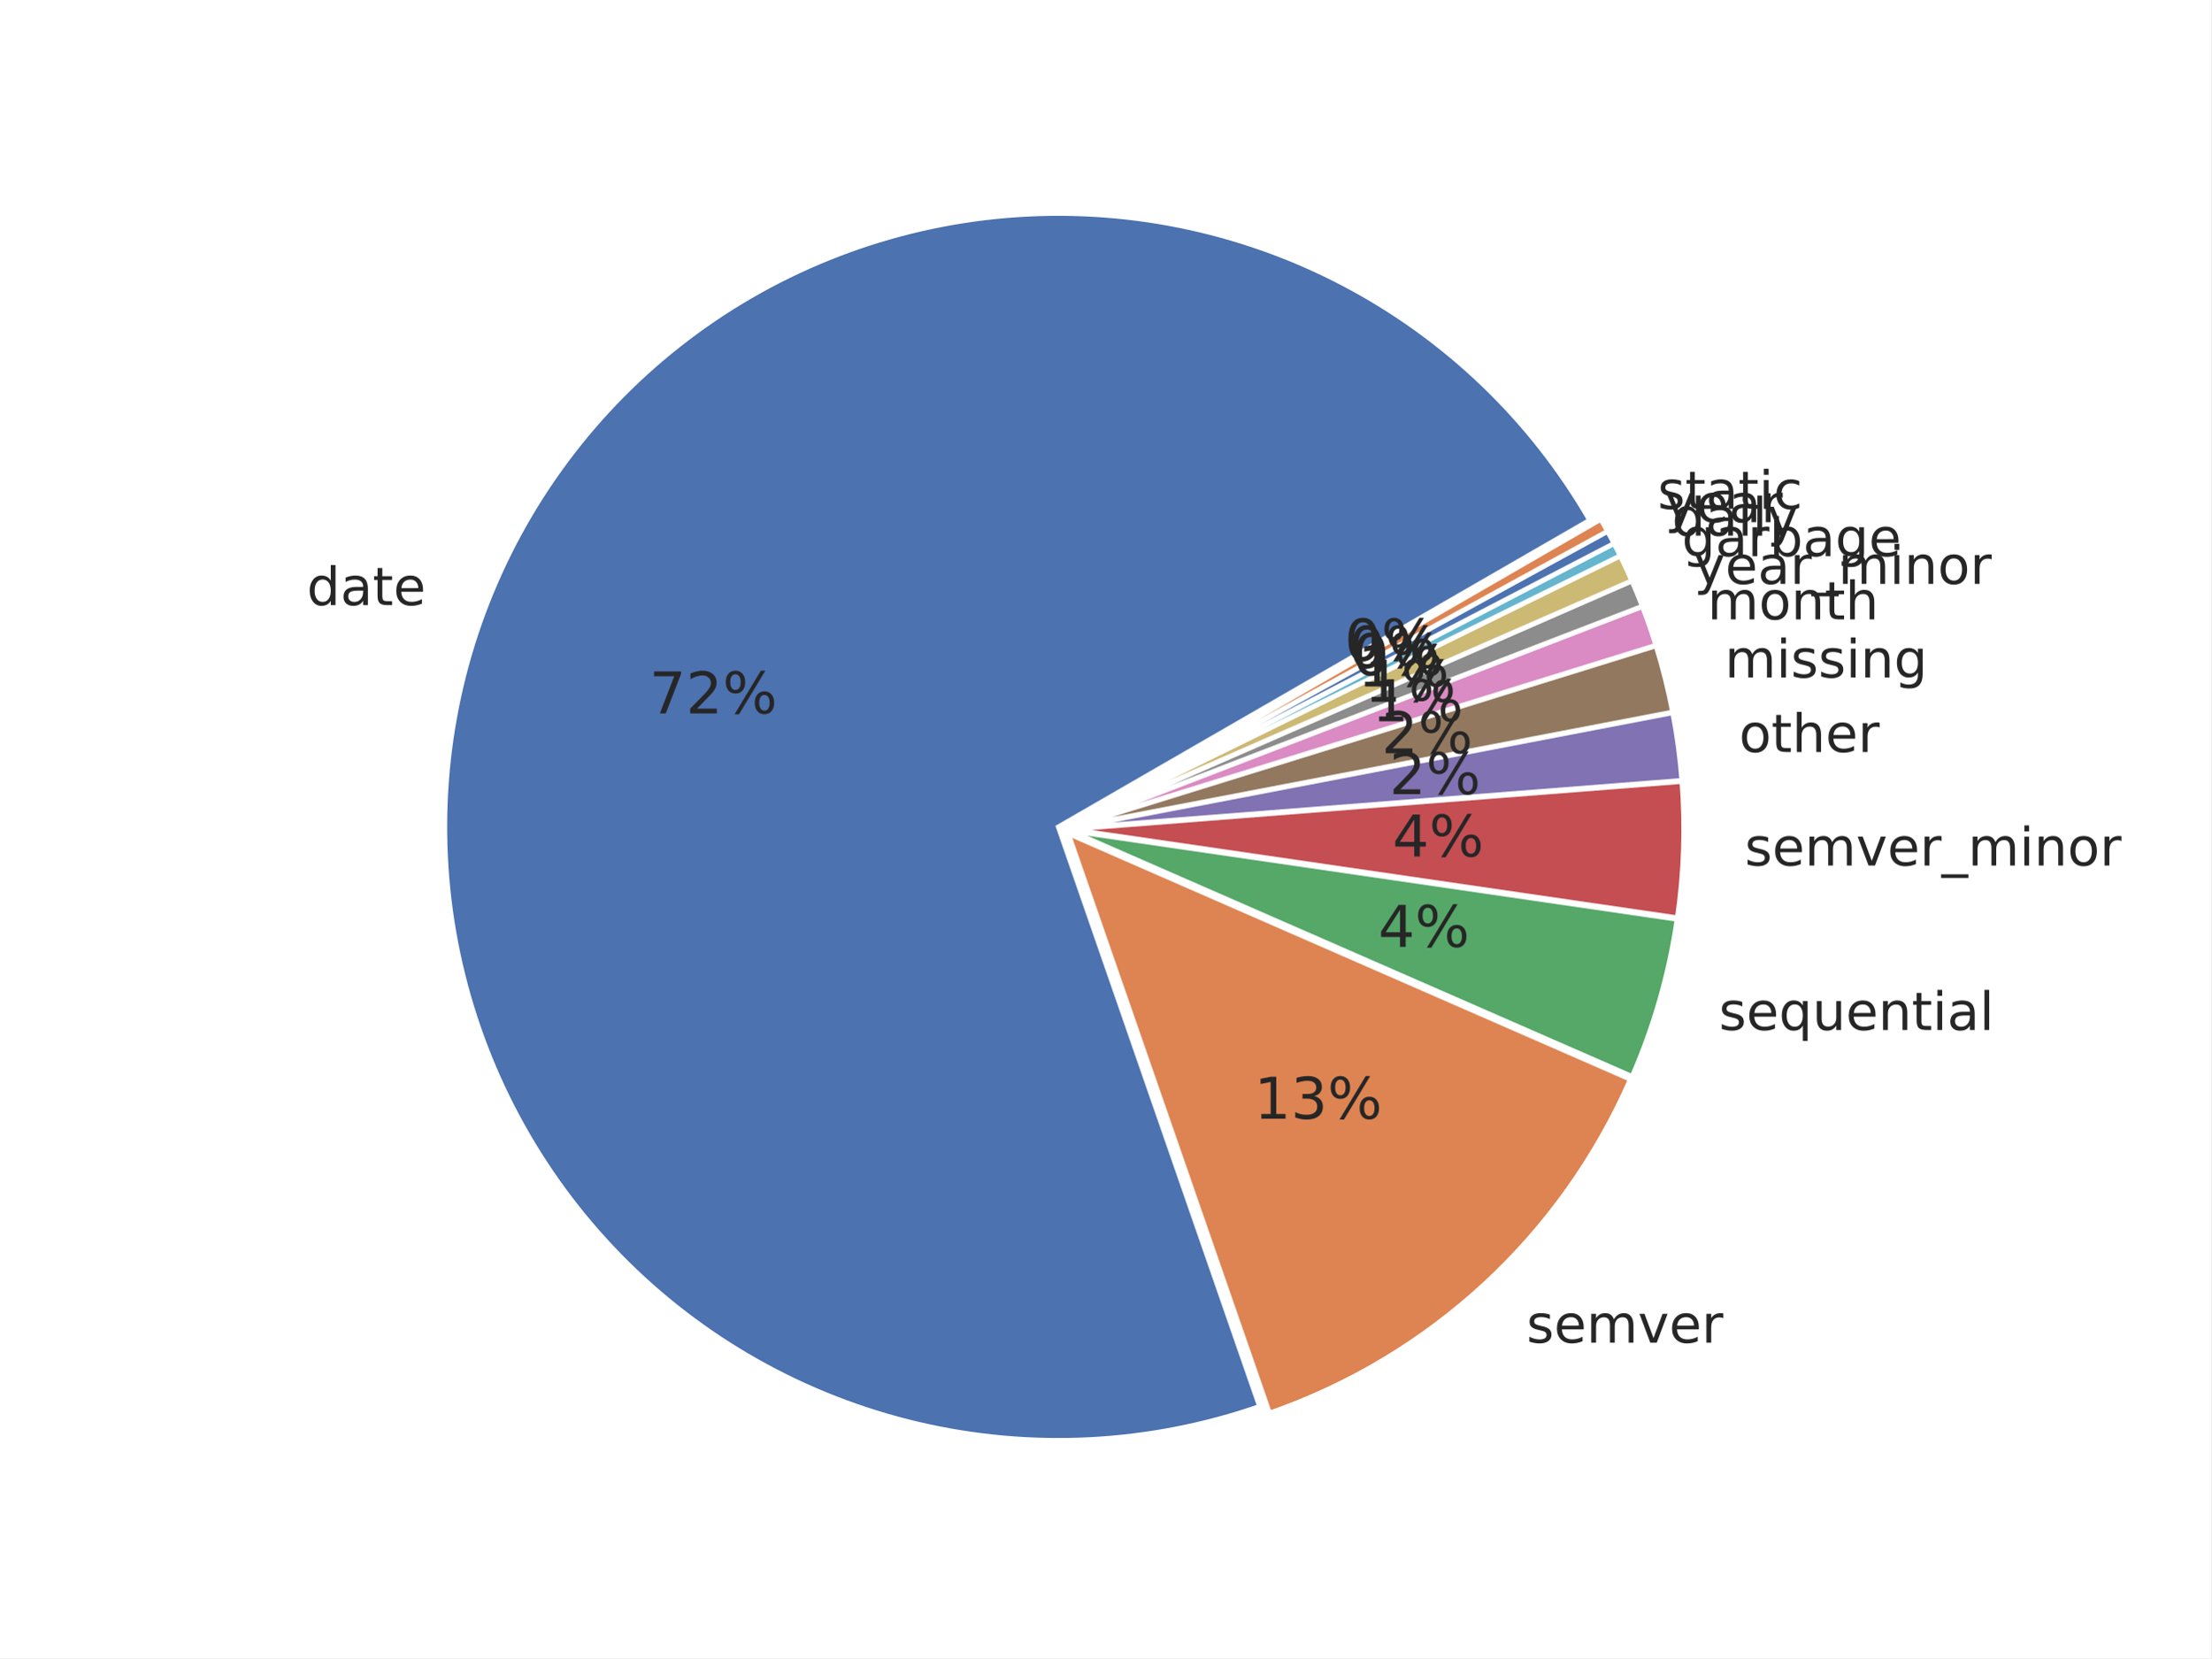
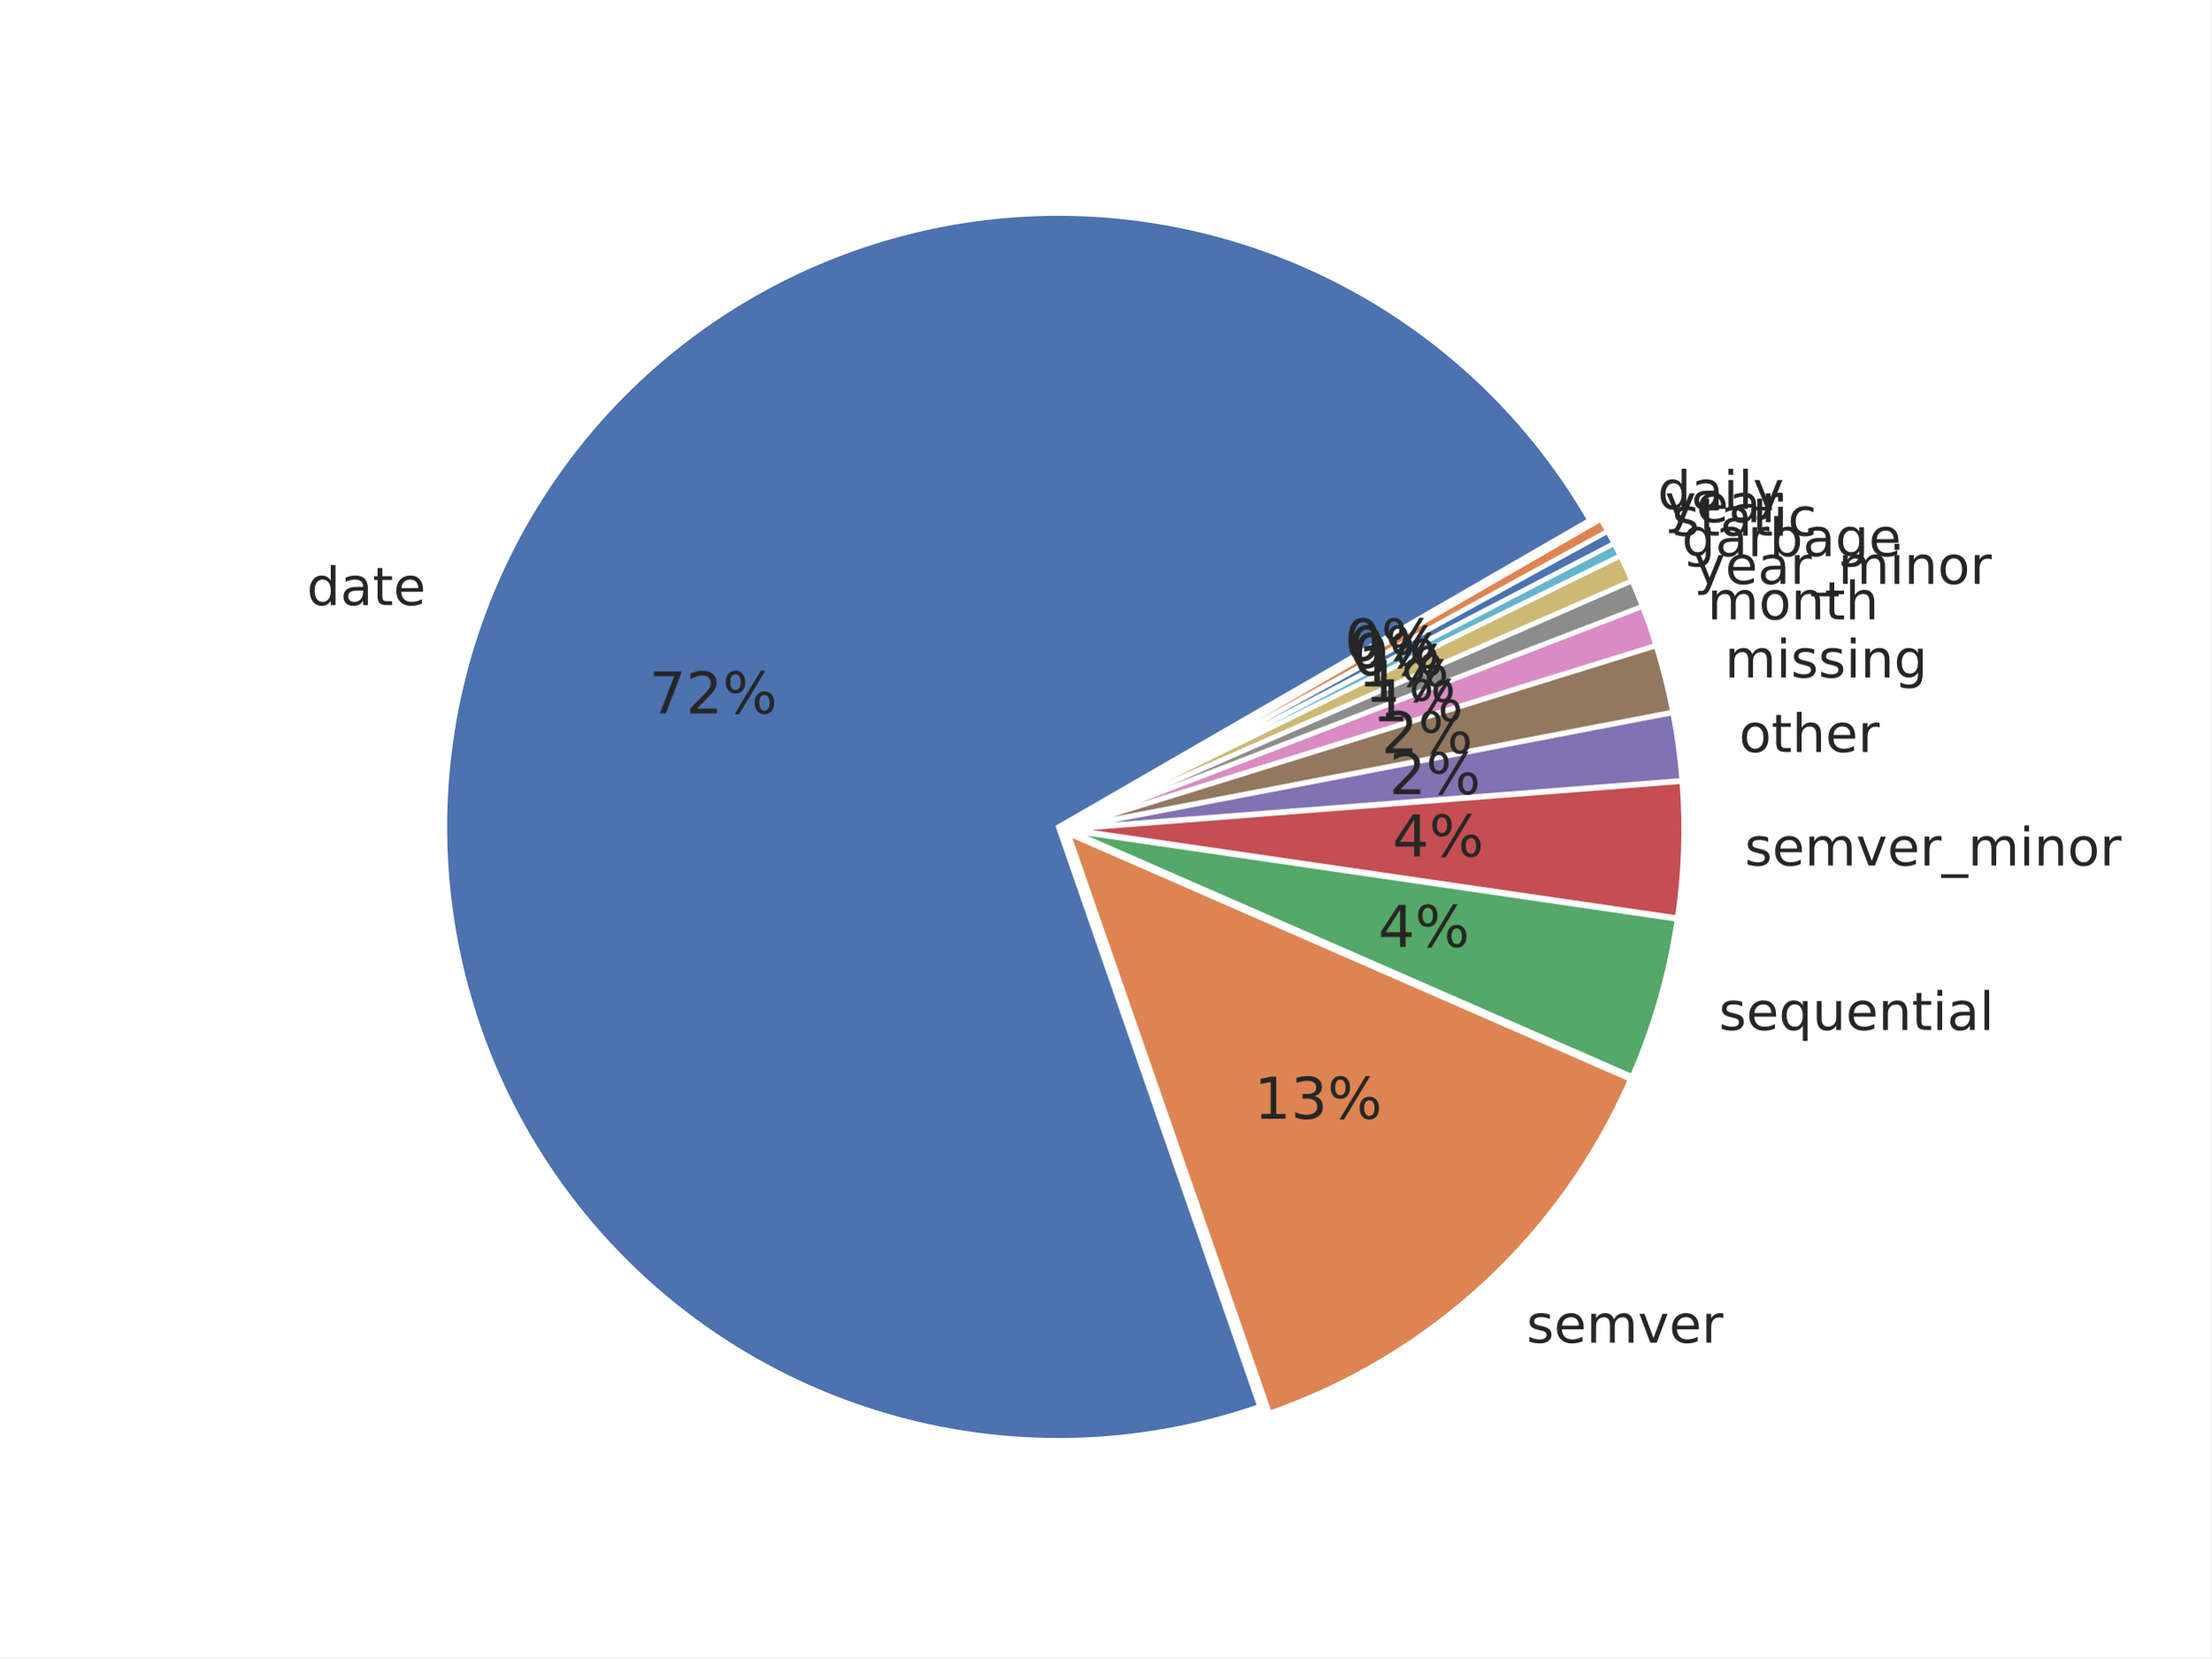
<svg xmlns="http://www.w3.org/2000/svg" xmlns:xlink="http://www.w3.org/1999/xlink" width="460.8pt" height="345.6pt" viewBox="0 0 460.8 345.6" version="1.1">
  <defs>
    <style type="text/css">*{stroke-linejoin: round; stroke-linecap: butt}</style>
  </defs>
  <g id="figure_1">
    <g id="patch_1">
      <path d="M 0 345.6  L 460.8 345.6  L 460.8 0  L 0 0  z " style="fill: #ffffff" />
    </g>
    <g id="axes_1">
      <g id="matplotlib.axis_1" />
      <g id="matplotlib.axis_2" />
      <g id="patch_2">
        <path d="M 331.298 108.418  C 319.169 87.41 301.309 70.281 279.813 59.04  C 258.317 47.799 234.059 42.903 209.886 44.928  C 185.713 46.952 162.608 55.814 143.281 70.474  C 123.954 85.134 109.191 104.995 100.726 127.728  C 92.26 150.46 90.435 175.14 95.465 198.87  C 100.496 222.601 112.176 244.417 129.137 261.76  C 146.098 279.103 167.648 291.267 191.261 296.824  C 214.874 302.382 239.587 301.108 262.503 293.15  L 220.558 172.354  z " style="fill: #4c72b0; stroke: #ffffff; stroke-linejoin: miter" />
      </g>
      <g id="patch_3">
        <path d="M 264.57 294.535  C 281.225 288.752 296.506 279.586 309.45 267.614  C 322.394 255.642 332.723 241.122 339.786 224.967  L 222.624 173.739  z " style="fill: #dd8452; stroke: #ffffff; stroke-linejoin: miter" />
      </g>
      <g id="patch_4">
        <path d="M 340.147 224.38  C 342.431 219.157 344.363 213.787 345.93 208.307  C 347.497 202.826 348.696 197.247 349.519 191.606  L 222.986 173.152  z " style="fill: #55a868; stroke: #ffffff; stroke-linejoin: miter" />
      </g>
      <g id="patch_5">
        <path d="M 349.567 191.297  C 350.253 186.597 350.676 181.863 350.835 177.116  C 350.993 172.369 350.888 167.616 350.518 162.881  L 223.034 172.843  z " style="fill: #c44e52; stroke: #ffffff; stroke-linejoin: miter" />
      </g>
      <g id="patch_6">
        <path d="M 350.507 162.668  C 350.322 160.301 350.071 157.939 349.754 155.586  C 349.438 153.233 349.056 150.889 348.609 148.557  L 223.023 172.63  z " style="fill: #8172b3; stroke: #ffffff; stroke-linejoin: miter" />
      </g>
      <g id="patch_7">
        <path d="M 348.582 148.417  C 348.135 146.085 347.623 143.766 347.047 141.463  C 346.471 139.159 345.831 136.872 345.127 134.604  L 222.997 172.49  z " style="fill: #937860; stroke: #ffffff; stroke-linejoin: miter" />
      </g>
      <g id="patch_8">
        <path d="M 345.095 134.495  C 344.673 133.135 344.228 131.781 343.761 130.435  C 343.294 129.09 342.804 127.752 342.292 126.422  L 222.964 172.381  z " style="fill: #da8bc3; stroke: #ffffff; stroke-linejoin: miter" />
      </g>
      <g id="patch_9">
        <path d="M 342.267 126.356  C 341.925 125.47 341.574 124.587 341.213 123.709  C 340.852 122.83 340.481 121.956 340.101 121.086  L 222.939 172.314  z " style="fill: #8c8c8c; stroke: #ffffff; stroke-linejoin: miter" />
      </g>
      <g id="patch_10">
        <path d="M 340.078 121.034  C 339.697 120.163 339.307 119.297 338.908 118.436  C 338.508 117.575 338.098 116.718 337.68 115.865  L 222.916 172.262  z " style="fill: #ccb974; stroke: #ffffff; stroke-linejoin: miter" />
      </g>
      <g id="patch_11">
        <path d="M 337.661 115.827  C 337.452 115.401 337.24 114.976 337.026 114.552  C 336.811 114.128 336.595 113.705 336.376 113.284  L 222.897 172.223  z " style="fill: #64b5cd; stroke: #ffffff; stroke-linejoin: miter" />
      </g>
      <g id="patch_12">
        <path d="M 336.363 113.259  C 336.144 112.837 335.923 112.417 335.699 111.998  C 335.476 111.579 335.25 111.161 335.022 110.745  L 222.884 172.198  z " style="fill: #4c72b0; stroke: #ffffff; stroke-linejoin: miter" />
      </g>
      <g id="patch_13">
        <path d="M 335.008 110.72  C 334.78 110.304 334.549 109.889 334.316 109.475  C 334.084 109.061 333.848 108.648 333.611 108.237  L 222.871 172.173  z " style="fill: #dd8452; stroke: #ffffff; stroke-linejoin: miter" />
      </g>
      <g id="text_1">
        <g style="fill: #262626" transform="translate(63.93733 126.123) scale(0.11 -0.11)">
          <defs>
            <path id="DejaVuSans-47" d="M 2906 2969  L 2906 4863  L 3481 4863  L 3481 0  L 2906 0  L 2906 525  Q 2725 213 2448 61  Q 2172 -91 1784 -91  Q 1150 -91 751 415  Q 353 922 353 1747  Q 353 2572 751 3078  Q 1150 3584 1784 3584  Q 2172 3584 2448 3432  Q 2725 3281 2906 2969  z M 947 1747  Q 947 1113 1208 752  Q 1469 391 1925 391  Q 2381 391 2643 752  Q 2906 1113 2906 1747  Q 2906 2381 2643 2742  Q 2381 3103 1925 3103  Q 1469 3103 1208 2742  Q 947 2381 947 1747  z " transform="scale(0.015625)" />
            <path id="DejaVuSans-44" d="M 2194 1759  Q 1497 1759 1228 1600  Q 959 1441 959 1056  Q 959 750 1161 570  Q 1363 391 1709 391  Q 2188 391 2477 730  Q 2766 1069 2766 1631  L 2766 1759  L 2194 1759  z M 3341 1997  L 3341 0  L 2766 0  L 2766 531  Q 2569 213 2275 61  Q 1981 -91 1556 -91  Q 1019 -91 701 211  Q 384 513 384 1019  Q 384 1609 779 1909  Q 1175 2209 1959 2209  L 2766 2209  L 2766 2266  Q 2766 2663 2505 2880  Q 2244 3097 1772 3097  Q 1472 3097 1187 3025  Q 903 2953 641 2809  L 641 3341  Q 956 3463 1253 3523  Q 1550 3584 1831 3584  Q 2591 3584 2966 3190  Q 3341 2797 3341 1997  z " transform="scale(0.015625)" />
            <path id="DejaVuSans-57" d="M 1172 4494  L 1172 3500  L 2356 3500  L 2356 3053  L 1172 3053  L 1172 1153  Q 1172 725 1289 603  Q 1406 481 1766 481  L 2356 481  L 2356 0  L 1766 0  Q 1100 0 847 248  Q 594 497 594 1153  L 594 3053  L 172 3053  L 172 3500  L 594 3500  L 594 4494  L 1172 4494  z " transform="scale(0.015625)" />
            <path id="DejaVuSans-48" d="M 3597 1894  L 3597 1613  L 953 1613  Q 991 1019 1311 708  Q 1631 397 2203 397  Q 2534 397 2845 478  Q 3156 559 3463 722  L 3463 178  Q 3153 47 2828 -22  Q 2503 -91 2169 -91  Q 1331 -91 842 396  Q 353 884 353 1716  Q 353 2575 817 3079  Q 1281 3584 2069 3584  Q 2775 3584 3186 3129  Q 3597 2675 3597 1894  z M 3022 2063  Q 3016 2534 2758 2815  Q 2500 3097 2075 3097  Q 1594 3097 1305 2825  Q 1016 2553 972 2059  L 3022 2063  z " transform="scale(0.015625)" />
          </defs>
          <use xlink:href="#DejaVuSans-47" />
          <use xlink:href="#DejaVuSans-44" transform="translate(63.48438 0)" />
          <use xlink:href="#DejaVuSans-57" transform="translate(124.7656 0)" />
          <use xlink:href="#DejaVuSans-48" transform="translate(163.9688 0)" />
        </g>
      </g>
      <g id="text_2">
        <g style="fill: #262626" transform="translate(318.1327 279.8588) scale(0.11 -0.11)">
          <defs>
            <path id="DejaVuSans-56" d="M 2834 3397  L 2834 2853  Q 2591 2978 2328 3040  Q 2066 3103 1784 3103  Q 1356 3103 1142 2972  Q 928 2841 928 2578  Q 928 2378 1081 2264  Q 1234 2150 1697 2047  L 1894 2003  Q 2506 1872 2764 1633  Q 3022 1394 3022 966  Q 3022 478 2636 193  Q 2250 -91 1575 -91  Q 1294 -91 989 -36  Q 684 19 347 128  L 347 722  Q 666 556 975 473  Q 1284 391 1588 391  Q 1994 391 2212 530  Q 2431 669 2431 922  Q 2431 1156 2273 1281  Q 2116 1406 1581 1522  L 1381 1569  Q 847 1681 609 1914  Q 372 2147 372 2553  Q 372 3047 722 3315  Q 1072 3584 1716 3584  Q 2034 3584 2315 3537  Q 2597 3491 2834 3397  z " transform="scale(0.015625)" />
            <path id="DejaVuSans-50" d="M 3328 2828  Q 3544 3216 3844 3400  Q 4144 3584 4550 3584  Q 5097 3584 5394 3201  Q 5691 2819 5691 2113  L 5691 0  L 5113 0  L 5113 2094  Q 5113 2597 4934 2840  Q 4756 3084 4391 3084  Q 3944 3084 3684 2787  Q 3425 2491 3425 1978  L 3425 0  L 2847 0  L 2847 2094  Q 2847 2600 2669 2842  Q 2491 3084 2119 3084  Q 1678 3084 1418 2786  Q 1159 2488 1159 1978  L 1159 0  L 581 0  L 581 3500  L 1159 3500  L 1159 2956  Q 1356 3278 1631 3431  Q 1906 3584 2284 3584  Q 2666 3584 2933 3390  Q 3200 3197 3328 2828  z " transform="scale(0.015625)" />
            <path id="DejaVuSans-59" d="M 191 3500  L 800 3500  L 1894 563  L 2988 3500  L 3597 3500  L 2284 0  L 1503 0  L 191 3500  z " transform="scale(0.015625)" />
            <path id="DejaVuSans-55" d="M 2631 2963  Q 2534 3019 2420 3045  Q 2306 3072 2169 3072  Q 1681 3072 1420 2755  Q 1159 2438 1159 1844  L 1159 0  L 581 0  L 581 3500  L 1159 3500  L 1159 2956  Q 1341 3275 1631 3429  Q 1922 3584 2338 3584  Q 2397 3584 2469 3576  Q 2541 3569 2628 3553  L 2631 2963  z " transform="scale(0.015625)" />
          </defs>
          <use xlink:href="#DejaVuSans-56" />
          <use xlink:href="#DejaVuSans-48" transform="translate(52.09375 0)" />
          <use xlink:href="#DejaVuSans-50" transform="translate(113.625 0)" />
          <use xlink:href="#DejaVuSans-59" transform="translate(211.0312 0)" />
          <use xlink:href="#DejaVuSans-48" transform="translate(270.2188 0)" />
          <use xlink:href="#DejaVuSans-55" transform="translate(331.75 0)" />
        </g>
      </g>
      <g id="text_3">
        <g style="fill: #262626" transform="translate(358.2246 214.6799) scale(0.11 -0.11)">
          <defs>
            <path id="DejaVuSans-54" d="M 947 1747  Q 947 1113 1208 752  Q 1469 391 1925 391  Q 2381 391 2643 752  Q 2906 1113 2906 1747  Q 2906 2381 2643 2742  Q 2381 3103 1925 3103  Q 1469 3103 1208 2742  Q 947 2381 947 1747  z M 2906 525  Q 2725 213 2448 61  Q 2172 -91 1784 -91  Q 1150 -91 751 415  Q 353 922 353 1747  Q 353 2572 751 3078  Q 1150 3584 1784 3584  Q 2172 3584 2448 3432  Q 2725 3281 2906 2969  L 2906 3500  L 3481 3500  L 3481 -1331  L 2906 -1331  L 2906 525  z " transform="scale(0.015625)" />
            <path id="DejaVuSans-58" d="M 544 1381  L 544 3500  L 1119 3500  L 1119 1403  Q 1119 906 1312 657  Q 1506 409 1894 409  Q 2359 409 2629 706  Q 2900 1003 2900 1516  L 2900 3500  L 3475 3500  L 3475 0  L 2900 0  L 2900 538  Q 2691 219 2414 64  Q 2138 -91 1772 -91  Q 1169 -91 856 284  Q 544 659 544 1381  z M 1991 3584  L 1991 3584  z " transform="scale(0.015625)" />
            <path id="DejaVuSans-51" d="M 3513 2113  L 3513 0  L 2938 0  L 2938 2094  Q 2938 2591 2744 2837  Q 2550 3084 2163 3084  Q 1697 3084 1428 2787  Q 1159 2491 1159 1978  L 1159 0  L 581 0  L 581 3500  L 1159 3500  L 1159 2956  Q 1366 3272 1645 3428  Q 1925 3584 2291 3584  Q 2894 3584 3203 3211  Q 3513 2838 3513 2113  z " transform="scale(0.015625)" />
            <path id="DejaVuSans-4c" d="M 603 3500  L 1178 3500  L 1178 0  L 603 0  L 603 3500  z M 603 4863  L 1178 4863  L 1178 4134  L 603 4134  L 603 4863  z " transform="scale(0.015625)" />
            <path id="DejaVuSans-4f" d="M 603 4863  L 1178 4863  L 1178 0  L 603 0  L 603 4863  z " transform="scale(0.015625)" />
          </defs>
          <use xlink:href="#DejaVuSans-56" />
          <use xlink:href="#DejaVuSans-48" transform="translate(52.09375 0)" />
          <use xlink:href="#DejaVuSans-54" transform="translate(113.625 0)" />
          <use xlink:href="#DejaVuSans-58" transform="translate(177.1094 0)" />
          <use xlink:href="#DejaVuSans-48" transform="translate(240.4844 0)" />
          <use xlink:href="#DejaVuSans-51" transform="translate(302.0156 0)" />
          <use xlink:href="#DejaVuSans-57" transform="translate(365.3906 0)" />
          <use xlink:href="#DejaVuSans-4c" transform="translate(404.5938 0)" />
          <use xlink:href="#DejaVuSans-44" transform="translate(432.375 0)" />
          <use xlink:href="#DejaVuSans-4f" transform="translate(493.6562 0)" />
        </g>
      </g>
      <g id="text_4">
        <g style="fill: #262626" transform="translate(363.6148 180.4007) scale(0.11 -0.11)">
          <defs>
            <path id="DejaVuSans-42" d="M 3263 -1063  L 3263 -1509  L -63 -1509  L -63 -1063  L 3263 -1063  z " transform="scale(0.015625)" />
            <path id="DejaVuSans-52" d="M 1959 3097  Q 1497 3097 1228 2736  Q 959 2375 959 1747  Q 959 1119 1226 758  Q 1494 397 1959 397  Q 2419 397 2687 759  Q 2956 1122 2956 1747  Q 2956 2369 2687 2733  Q 2419 3097 1959 3097  z M 1959 3584  Q 2709 3584 3137 3096  Q 3566 2609 3566 1747  Q 3566 888 3137 398  Q 2709 -91 1959 -91  Q 1206 -91 779 398  Q 353 888 353 1747  Q 353 2609 779 3096  Q 1206 3584 1959 3584  z " transform="scale(0.015625)" />
          </defs>
          <use xlink:href="#DejaVuSans-56" />
          <use xlink:href="#DejaVuSans-48" transform="translate(52.09375 0)" />
          <use xlink:href="#DejaVuSans-50" transform="translate(113.625 0)" />
          <use xlink:href="#DejaVuSans-59" transform="translate(211.0312 0)" />
          <use xlink:href="#DejaVuSans-48" transform="translate(270.2188 0)" />
          <use xlink:href="#DejaVuSans-55" transform="translate(331.75 0)" />
          <use xlink:href="#DejaVuSans-42" transform="translate(372.8594 0)" />
          <use xlink:href="#DejaVuSans-50" transform="translate(422.8594 0)" />
          <use xlink:href="#DejaVuSans-4c" transform="translate(520.2656 0)" />
          <use xlink:href="#DejaVuSans-51" transform="translate(548.0469 0)" />
          <use xlink:href="#DejaVuSans-52" transform="translate(611.4219 0)" />
          <use xlink:href="#DejaVuSans-55" transform="translate(672.6094 0)" />
        </g>
      </g>
      <g id="text_5">
        <g style="fill: #262626" transform="translate(362.4276 156.7394) scale(0.11 -0.11)">
          <defs>
            <path id="DejaVuSans-4b" d="M 3513 2113  L 3513 0  L 2938 0  L 2938 2094  Q 2938 2591 2744 2837  Q 2550 3084 2163 3084  Q 1697 3084 1428 2787  Q 1159 2491 1159 1978  L 1159 0  L 581 0  L 581 4863  L 1159 4863  L 1159 2956  Q 1366 3272 1645 3428  Q 1925 3584 2291 3584  Q 2894 3584 3203 3211  Q 3513 2838 3513 2113  z " transform="scale(0.015625)" />
          </defs>
          <use xlink:href="#DejaVuSans-52" />
          <use xlink:href="#DejaVuSans-57" transform="translate(61.1875 0)" />
          <use xlink:href="#DejaVuSans-4b" transform="translate(100.3906 0)" />
          <use xlink:href="#DejaVuSans-48" transform="translate(163.7656 0)" />
          <use xlink:href="#DejaVuSans-55" transform="translate(225.2969 0)" />
        </g>
      </g>
      <g id="text_6">
        <g style="fill: #262626" transform="translate(359.4523 141.2177) scale(0.11 -0.11)">
          <defs>
            <path id="DejaVuSans-4a" d="M 2906 1791  Q 2906 2416 2648 2759  Q 2391 3103 1925 3103  Q 1463 3103 1205 2759  Q 947 2416 947 1791  Q 947 1169 1205 825  Q 1463 481 1925 481  Q 2391 481 2648 825  Q 2906 1169 2906 1791  z M 3481 434  Q 3481 -459 3084 -895  Q 2688 -1331 1869 -1331  Q 1566 -1331 1297 -1286  Q 1028 -1241 775 -1147  L 775 -588  Q 1028 -725 1275 -790  Q 1522 -856 1778 -856  Q 2344 -856 2625 -561  Q 2906 -266 2906 331  L 2906 616  Q 2728 306 2450 153  Q 2172 0 1784 0  Q 1141 0 747 490  Q 353 981 353 1791  Q 353 2603 747 3093  Q 1141 3584 1784 3584  Q 2172 3584 2450 3431  Q 2728 3278 2906 2969  L 2906 3500  L 3481 3500  L 3481 434  z " transform="scale(0.015625)" />
          </defs>
          <use xlink:href="#DejaVuSans-50" />
          <use xlink:href="#DejaVuSans-4c" transform="translate(97.40625 0)" />
          <use xlink:href="#DejaVuSans-56" transform="translate(125.1875 0)" />
          <use xlink:href="#DejaVuSans-56" transform="translate(177.2812 0)" />
          <use xlink:href="#DejaVuSans-4c" transform="translate(229.375 0)" />
          <use xlink:href="#DejaVuSans-51" transform="translate(257.1562 0)" />
          <use xlink:href="#DejaVuSans-4a" transform="translate(320.5312 0)" />
        </g>
      </g>
      <g id="text_7">
        <g style="fill: #262626" transform="translate(355.8405 129.0987) scale(0.11 -0.11)">
          <use xlink:href="#DejaVuSans-50" />
          <use xlink:href="#DejaVuSans-52" transform="translate(97.40625 0)" />
          <use xlink:href="#DejaVuSans-51" transform="translate(158.5938 0)" />
          <use xlink:href="#DejaVuSans-57" transform="translate(221.9688 0)" />
          <use xlink:href="#DejaVuSans-4b" transform="translate(261.1719 0)" />
        </g>
      </g>
      <g id="text_8">
        <g style="fill: #262626" transform="translate(353.0404 121.706) scale(0.11 -0.11)">
          <defs>
            <path id="DejaVuSans-5c" d="M 2059 -325  Q 1816 -950 1584 -1140  Q 1353 -1331 966 -1331  L 506 -1331  L 506 -850  L 844 -850  Q 1081 -850 1212 -737  Q 1344 -625 1503 -206  L 1606 56  L 191 3500  L 800 3500  L 1894 763  L 2988 3500  L 3597 3500  L 2059 -325  z " transform="scale(0.015625)" />
          </defs>
          <use xlink:href="#DejaVuSans-5c" />
          <use xlink:href="#DejaVuSans-48" transform="translate(59.1875 0)" />
          <use xlink:href="#DejaVuSans-44" transform="translate(120.7188 0)" />
          <use xlink:href="#DejaVuSans-55" transform="translate(182 0)" />
          <use xlink:href="#DejaVuSans-42" transform="translate(223.1094 0)" />
          <use xlink:href="#DejaVuSans-50" transform="translate(273.1094 0)" />
          <use xlink:href="#DejaVuSans-4c" transform="translate(370.5156 0)" />
          <use xlink:href="#DejaVuSans-51" transform="translate(398.2969 0)" />
          <use xlink:href="#DejaVuSans-52" transform="translate(461.6719 0)" />
          <use xlink:href="#DejaVuSans-55" transform="translate(522.8594 0)" />
        </g>
      </g>
      <g id="text_9">
        <g style="fill: #262626" transform="translate(350.5067 115.9112) scale(0.11 -0.11)">
          <defs>
            <path id="DejaVuSans-45" d="M 3116 1747  Q 3116 2381 2855 2742  Q 2594 3103 2138 3103  Q 1681 3103 1420 2742  Q 1159 2381 1159 1747  Q 1159 1113 1420 752  Q 1681 391 2138 391  Q 2594 391 2855 752  Q 3116 1113 3116 1747  z M 1159 2969  Q 1341 3281 1617 3432  Q 1894 3584 2278 3584  Q 2916 3584 3314 3078  Q 3713 2572 3713 1747  Q 3713 922 3314 415  Q 2916 -91 2278 -91  Q 1894 -91 1617 61  Q 1341 213 1159 525  L 1159 0  L 581 0  L 581 4863  L 1159 4863  L 1159 2969  z " transform="scale(0.015625)" />
          </defs>
          <use xlink:href="#DejaVuSans-4a" />
          <use xlink:href="#DejaVuSans-44" transform="translate(63.48438 0)" />
          <use xlink:href="#DejaVuSans-55" transform="translate(124.7656 0)" />
          <use xlink:href="#DejaVuSans-45" transform="translate(165.875 0)" />
          <use xlink:href="#DejaVuSans-44" transform="translate(229.3594 0)" />
          <use xlink:href="#DejaVuSans-4a" transform="translate(290.6406 0)" />
          <use xlink:href="#DejaVuSans-48" transform="translate(354.125 0)" />
        </g>
      </g>
      <g id="text_10">
        <g style="fill: #262626" transform="translate(348.4384 111.6424) scale(0.11 -0.11)">
-           <use xlink:href="#DejaVuSans-47" />
-           <use xlink:href="#DejaVuSans-44" transform="translate(63.48438 0)" />
-           <use xlink:href="#DejaVuSans-4c" transform="translate(124.7656 0)" />
-           <use xlink:href="#DejaVuSans-4f" transform="translate(152.5469 0)" />
-           <use xlink:href="#DejaVuSans-5c" transform="translate(180.3281 0)" />
+           <defs>
+             <path id="DejaVuSans-46" d="M 3122 3366  L 3122 2828  Q 2878 2963 2633 3030  Q 2388 3097 2138 3097  Q 1578 3097 1268 2742  Q 959 2388 959 1747  Q 959 1106 1268 751  Q 1578 397 2138 397  Q 2388 397 2633 464  Q 2878 531 3122 666  L 3122 134  Q 2881 22 2623 -34  Q 2366 -91 2075 -91  Q 1284 -91 818 406  Q 353 903 353 1747  Q 353 2603 823 3093  Q 1294 3584 2113 3584  Q 2378 3584 2631 3529  Q 2884 3475 3122 3366  z " transform="scale(0.015625)" />
+           </defs>
+           <use xlink:href="#DejaVuSans-56" />
+           <use xlink:href="#DejaVuSans-57" transform="translate(52.09375 0)" />
+           <use xlink:href="#DejaVuSans-44" transform="translate(91.29688 0)" />
+           <use xlink:href="#DejaVuSans-57" transform="translate(152.5781 0)" />
+           <use xlink:href="#DejaVuSans-4c" transform="translate(191.7812 0)" />
+           <use xlink:href="#DejaVuSans-46" transform="translate(219.5625 0)" />
        </g>
      </g>
      <g id="text_11">
        <g style="fill: #262626" transform="translate(346.9808 108.8355) scale(0.11 -0.11)">
          <use xlink:href="#DejaVuSans-5c" />
          <use xlink:href="#DejaVuSans-48" transform="translate(59.1875 0)" />
          <use xlink:href="#DejaVuSans-44" transform="translate(120.7188 0)" />
          <use xlink:href="#DejaVuSans-55" transform="translate(182 0)" />
        </g>
      </g>
      <g id="text_12">
        <g style="fill: #262626" transform="translate(345.461 106.0627) scale(0.11 -0.11)">
-           <defs>
-             <path id="DejaVuSans-46" d="M 3122 3366  L 3122 2828  Q 2878 2963 2633 3030  Q 2388 3097 2138 3097  Q 1578 3097 1268 2742  Q 959 2388 959 1747  Q 959 1106 1268 751  Q 1578 397 2138 397  Q 2388 397 2633 464  Q 2878 531 3122 666  L 3122 134  Q 2881 22 2623 -34  Q 2366 -91 2075 -91  Q 1284 -91 818 406  Q 353 903 353 1747  Q 353 2603 823 3093  Q 1294 3584 2113 3584  Q 2378 3584 2631 3529  Q 2884 3475 3122 3366  z " transform="scale(0.015625)" />
-           </defs>
-           <use xlink:href="#DejaVuSans-56" />
-           <use xlink:href="#DejaVuSans-57" transform="translate(52.09375 0)" />
-           <use xlink:href="#DejaVuSans-44" transform="translate(91.29688 0)" />
-           <use xlink:href="#DejaVuSans-57" transform="translate(152.5781 0)" />
-           <use xlink:href="#DejaVuSans-4c" transform="translate(191.7812 0)" />
-           <use xlink:href="#DejaVuSans-46" transform="translate(219.5625 0)" />
+           <use xlink:href="#DejaVuSans-47" />
+           <use xlink:href="#DejaVuSans-44" transform="translate(63.48438 0)" />
+           <use xlink:href="#DejaVuSans-4c" transform="translate(124.7656 0)" />
+           <use xlink:href="#DejaVuSans-4f" transform="translate(152.5469 0)" />
+           <use xlink:href="#DejaVuSans-5c" transform="translate(180.3281 0)" />
        </g>
      </g>
      <g id="text_13">
        <g style="fill: #262626" transform="translate(135.3225 148.6953) scale(0.12 -0.12)">
          <defs>
            <path id="DejaVuSans-1a" d="M 525 4666  L 3525 4666  L 3525 4397  L 1831 0  L 1172 0  L 2766 4134  L 525 4134  L 525 4666  z " transform="scale(0.015625)" />
            <path id="DejaVuSans-15" d="M 1228 531  L 3431 531  L 3431 0  L 469 0  L 469 531  Q 828 903 1448 1529  Q 2069 2156 2228 2338  Q 2531 2678 2651 2914  Q 2772 3150 2772 3378  Q 2772 3750 2511 3984  Q 2250 4219 1831 4219  Q 1534 4219 1204 4116  Q 875 4013 500 3803  L 500 4441  Q 881 4594 1212 4672  Q 1544 4750 1819 4750  Q 2544 4750 2975 4387  Q 3406 4025 3406 3419  Q 3406 3131 3298 2873  Q 3191 2616 2906 2266  Q 2828 2175 2409 1742  Q 1991 1309 1228 531  z " transform="scale(0.015625)" />
            <path id="DejaVuSans-8" d="M 4653 2053  Q 4381 2053 4226 1822  Q 4072 1591 4072 1178  Q 4072 772 4226 539  Q 4381 306 4653 306  Q 4919 306 5073 539  Q 5228 772 5228 1178  Q 5228 1588 5073 1820  Q 4919 2053 4653 2053  z M 4653 2450  Q 5147 2450 5437 2106  Q 5728 1763 5728 1178  Q 5728 594 5436 251  Q 5144 -91 4653 -91  Q 4153 -91 3862 251  Q 3572 594 3572 1178  Q 3572 1766 3864 2108  Q 4156 2450 4653 2450  z M 1428 4353  Q 1159 4353 1004 4120  Q 850 3888 850 3481  Q 850 3069 1003 2837  Q 1156 2606 1428 2606  Q 1700 2606 1854 2837  Q 2009 3069 2009 3481  Q 2009 3884 1853 4118  Q 1697 4353 1428 4353  z M 4250 4750  L 4750 4750  L 1831 -91  L 1331 -91  L 4250 4750  z M 1428 4750  Q 1922 4750 2215 4408  Q 2509 4066 2509 3481  Q 2509 2891 2217 2550  Q 1925 2209 1428 2209  Q 931 2209 642 2551  Q 353 2894 353 3481  Q 353 4063 643 4406  Q 934 4750 1428 4750  z " transform="scale(0.015625)" />
          </defs>
          <use xlink:href="#DejaVuSans-1a" />
          <use xlink:href="#DejaVuSans-15" transform="translate(63.625 0)" />
          <use xlink:href="#DejaVuSans-8" transform="translate(127.25 0)" />
        </g>
      </g>
      <g id="text_14">
        <g style="fill: #262626" transform="translate(261.3839 233.181) scale(0.12 -0.12)">
          <defs>
            <path id="DejaVuSans-14" d="M 794 531  L 1825 531  L 1825 4091  L 703 3866  L 703 4441  L 1819 4666  L 2450 4666  L 2450 531  L 3481 531  L 3481 0  L 794 0  L 794 531  z " transform="scale(0.015625)" />
            <path id="DejaVuSans-16" d="M 2597 2516  Q 3050 2419 3304 2112  Q 3559 1806 3559 1356  Q 3559 666 3084 287  Q 2609 -91 1734 -91  Q 1441 -91 1130 -33  Q 819 25 488 141  L 488 750  Q 750 597 1062 519  Q 1375 441 1716 441  Q 2309 441 2620 675  Q 2931 909 2931 1356  Q 2931 1769 2642 2001  Q 2353 2234 1838 2234  L 1294 2234  L 1294 2753  L 1863 2753  Q 2328 2753 2575 2939  Q 2822 3125 2822 3475  Q 2822 3834 2567 4026  Q 2313 4219 1838 4219  Q 1578 4219 1281 4162  Q 984 4106 628 3988  L 628 4550  Q 988 4650 1302 4700  Q 1616 4750 1894 4750  Q 2613 4750 3031 4423  Q 3450 4097 3450 3541  Q 3450 3153 3228 2886  Q 3006 2619 2597 2516  z " transform="scale(0.015625)" />
          </defs>
          <use xlink:href="#DejaVuSans-14" />
          <use xlink:href="#DejaVuSans-16" transform="translate(63.625 0)" />
          <use xlink:href="#DejaVuSans-8" transform="translate(127.25 0)" />
        </g>
      </g>
      <g id="text_15">
        <g style="fill: #262626" transform="translate(287.2339 197.3617) scale(0.12 -0.12)">
          <defs>
            <path id="DejaVuSans-17" d="M 2419 4116  L 825 1625  L 2419 1625  L 2419 4116  z M 2253 4666  L 3047 4666  L 3047 1625  L 3713 1625  L 3713 1100  L 3047 1100  L 3047 0  L 2419 0  L 2419 1100  L 313 1100  L 313 1709  L 2253 4666  z " transform="scale(0.015625)" />
          </defs>
          <use xlink:href="#DejaVuSans-17" />
          <use xlink:href="#DejaVuSans-8" transform="translate(63.625 0)" />
        </g>
      </g>
      <g id="text_16">
        <g style="fill: #262626" transform="translate(290.1961 178.5236) scale(0.12 -0.12)">
          <use xlink:href="#DejaVuSans-17" />
          <use xlink:href="#DejaVuSans-8" transform="translate(63.625 0)" />
        </g>
      </g>
      <g id="text_17">
        <g style="fill: #262626" transform="translate(289.5436 165.5205) scale(0.12 -0.12)">
          <use xlink:href="#DejaVuSans-15" />
          <use xlink:href="#DejaVuSans-8" transform="translate(63.625 0)" />
        </g>
      </g>
      <g id="text_18">
        <g style="fill: #262626" transform="translate(287.9086 156.9906) scale(0.12 -0.12)">
          <use xlink:href="#DejaVuSans-15" />
          <use xlink:href="#DejaVuSans-8" transform="translate(63.625 0)" />
        </g>
      </g>
      <g id="text_19">
        <g style="fill: #262626" transform="translate(285.9237 150.3306) scale(0.12 -0.12)">
          <use xlink:href="#DejaVuSans-14" />
          <use xlink:href="#DejaVuSans-8" transform="translate(63.625 0)" />
        </g>
      </g>
      <g id="text_20">
        <g style="fill: #262626" transform="translate(284.3849 146.268) scale(0.12 -0.12)">
          <use xlink:href="#DejaVuSans-14" />
          <use xlink:href="#DejaVuSans-8" transform="translate(63.625 0)" />
        </g>
      </g>
      <g id="text_21">
        <g style="fill: #262626" transform="translate(282.9925 143.0835) scale(0.12 -0.12)">
          <use xlink:href="#DejaVuSans-14" />
          <use xlink:href="#DejaVuSans-8" transform="translate(63.625 0)" />
        </g>
      </g>
      <g id="text_22">
        <g style="fill: #262626" transform="translate(281.8559 140.7375) scale(0.12 -0.12)">
          <defs>
            <path id="DejaVuSans-13" d="M 2034 4250  Q 1547 4250 1301 3770  Q 1056 3291 1056 2328  Q 1056 1369 1301 889  Q 1547 409 2034 409  Q 2525 409 2770 889  Q 3016 1369 3016 2328  Q 3016 3291 2770 3770  Q 2525 4250 2034 4250  z M 2034 4750  Q 2819 4750 3233 4129  Q 3647 3509 3647 2328  Q 3647 1150 3233 529  Q 2819 -91 2034 -91  Q 1250 -91 836 529  Q 422 1150 422 2328  Q 422 3509 836 4129  Q 1250 4750 2034 4750  z " transform="scale(0.015625)" />
          </defs>
          <use xlink:href="#DejaVuSans-13" />
          <use xlink:href="#DejaVuSans-8" transform="translate(63.625 0)" />
        </g>
      </g>
      <g id="text_23">
        <g style="fill: #262626" transform="translate(281.0548 139.1952) scale(0.12 -0.12)">
          <use xlink:href="#DejaVuSans-13" />
          <use xlink:href="#DejaVuSans-8" transform="translate(63.625 0)" />
        </g>
      </g>
      <g id="text_24">
        <g style="fill: #262626" transform="translate(280.2196 137.6712) scale(0.12 -0.12)">
          <use xlink:href="#DejaVuSans-13" />
          <use xlink:href="#DejaVuSans-8" transform="translate(63.625 0)" />
        </g>
      </g>
    </g>
  </g>
</svg>
